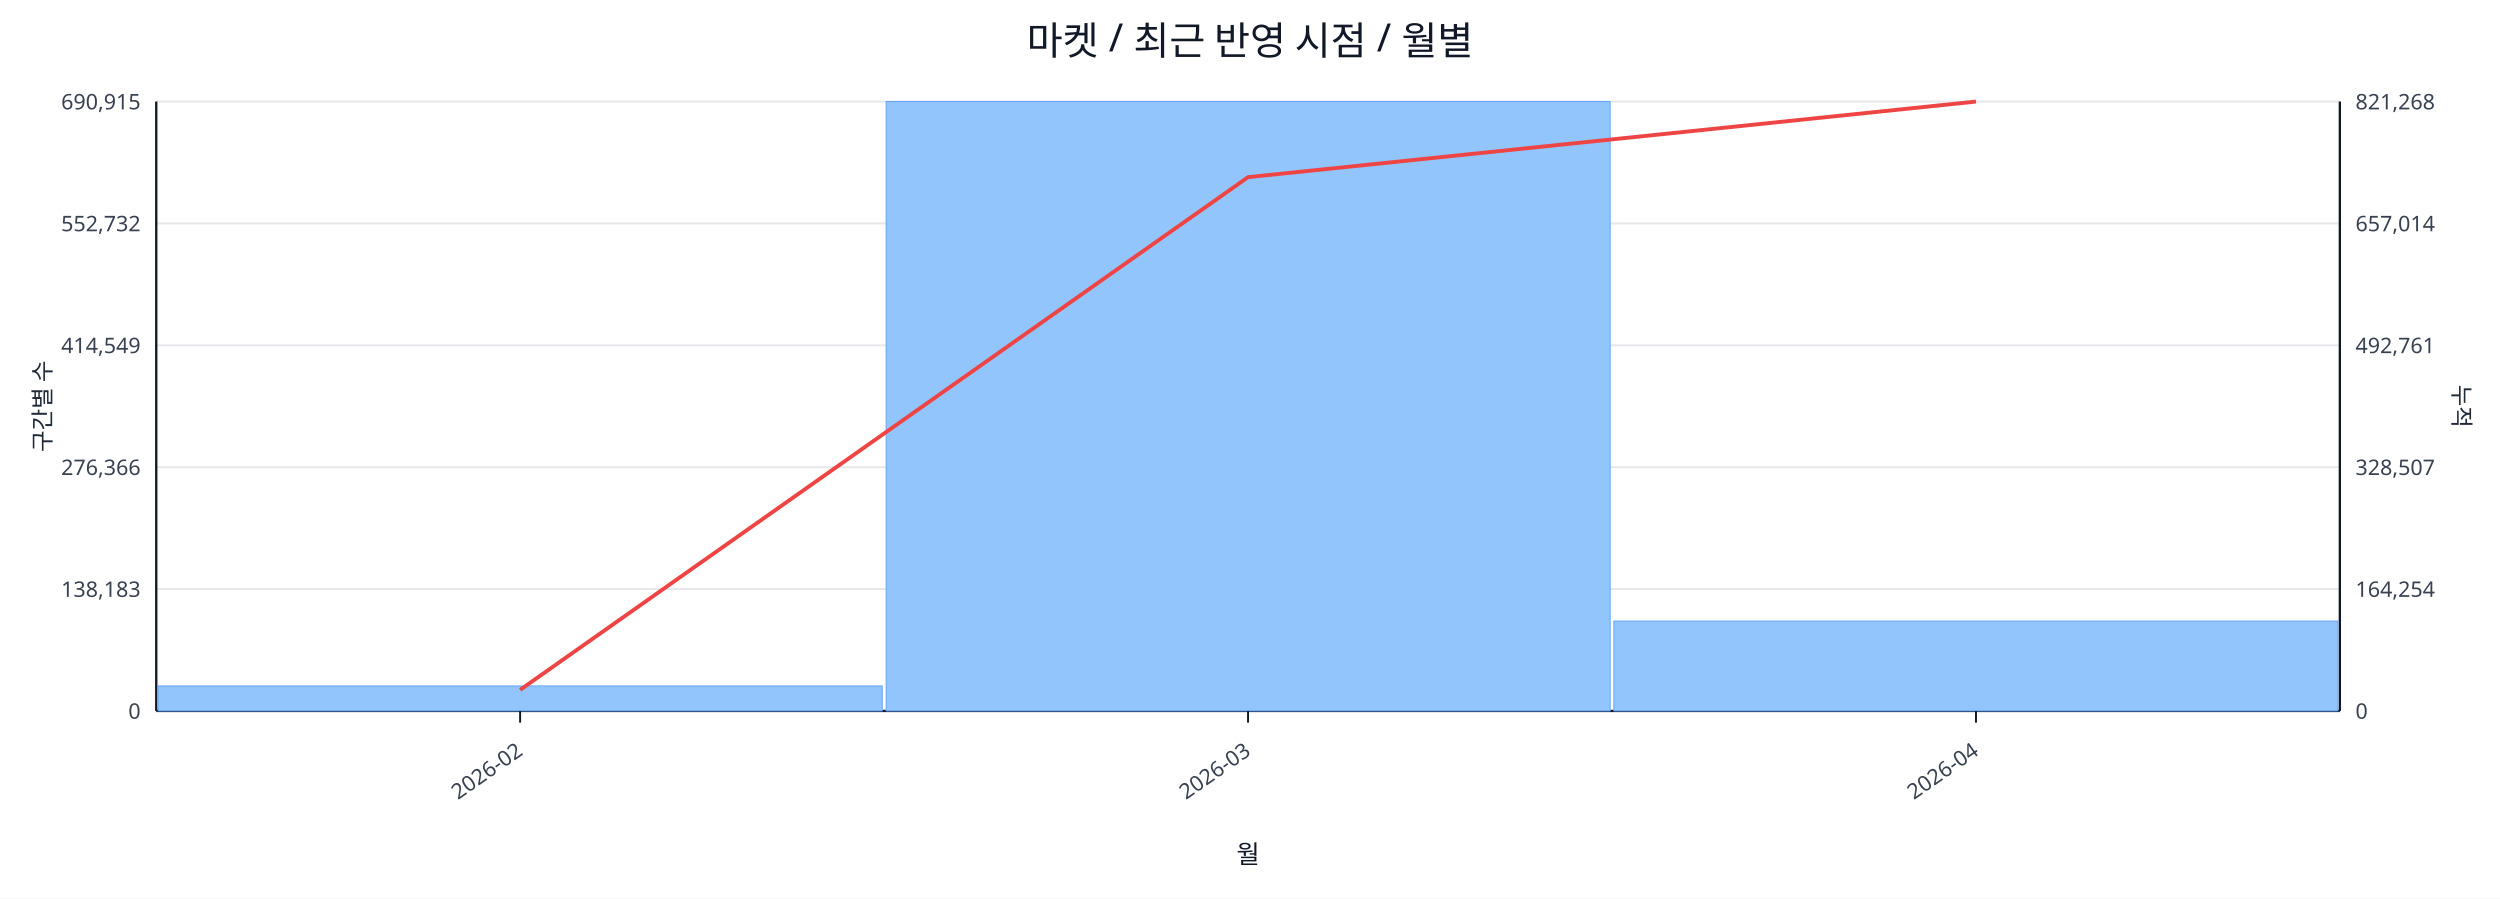
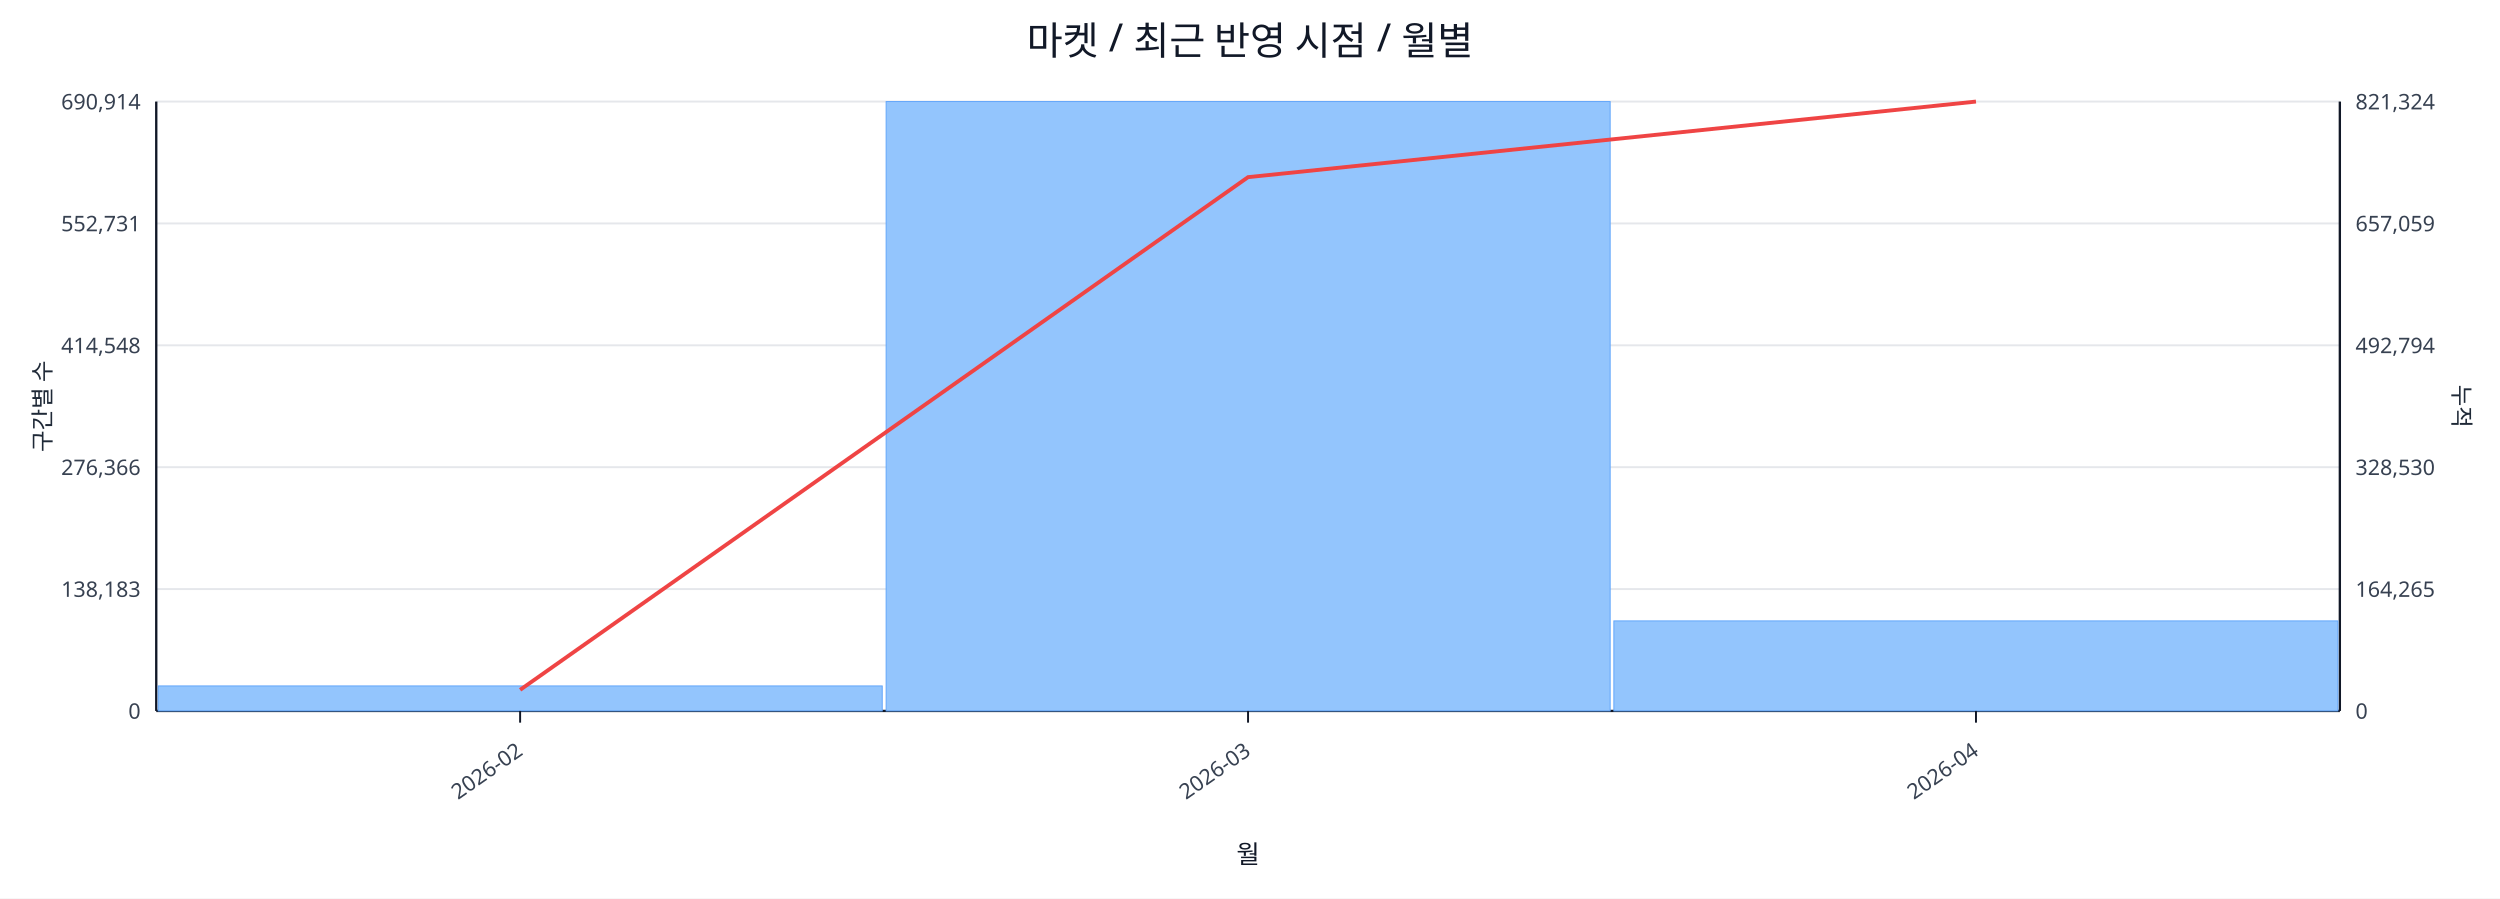
<svg xmlns="http://www.w3.org/2000/svg" width="1280" height="460" viewBox="0 0 1280 460">
  <rect x="0" y="0" width="100%" height="100%" fill="#ffffff" />
  <text x="640.0" y="28" font-size="20" text-anchor="middle" font-family="sans-serif" fill="#111827">마켓 / 최근 반영 시점 / 월별</text>
  <line x1="80.0" y1="52.0" x2="1198.0" y2="52.0" stroke="#e5e7eb" stroke-width="1" />
-   <text x="72.0" y="56.0" font-size="11" text-anchor="end" font-family="sans-serif" fill="#374151">690,915</text>
-   <text x="1206.0" y="56.0" font-size="11" text-anchor="start" font-family="sans-serif" fill="#374151">821,268</text>
+   <text x="72.0" y="56.0" font-size="11" text-anchor="end" font-family="sans-serif" fill="#374151">690,914</text>
+   <text x="1206.0" y="56.0" font-size="11" text-anchor="start" font-family="sans-serif" fill="#374151">821,324</text>
  <line x1="80.0" y1="114.4" x2="1198.0" y2="114.4" stroke="#e5e7eb" stroke-width="1" />
-   <text x="72.0" y="118.4" font-size="11" text-anchor="end" font-family="sans-serif" fill="#374151">552,732</text>
-   <text x="1206.0" y="118.4" font-size="11" text-anchor="start" font-family="sans-serif" fill="#374151">657,014</text>
+   <text x="72.0" y="118.4" font-size="11" text-anchor="end" font-family="sans-serif" fill="#374151">552,731</text>
+   <text x="1206.0" y="118.4" font-size="11" text-anchor="start" font-family="sans-serif" fill="#374151">657,059</text>
  <line x1="80.0" y1="176.8" x2="1198.0" y2="176.8" stroke="#e5e7eb" stroke-width="1" />
-   <text x="72.0" y="180.8" font-size="11" text-anchor="end" font-family="sans-serif" fill="#374151">414,549</text>
-   <text x="1206.0" y="180.8" font-size="11" text-anchor="start" font-family="sans-serif" fill="#374151">492,761</text>
+   <text x="72.0" y="180.8" font-size="11" text-anchor="end" font-family="sans-serif" fill="#374151">414,548</text>
+   <text x="1206.0" y="180.8" font-size="11" text-anchor="start" font-family="sans-serif" fill="#374151">492,794</text>
  <line x1="80.0" y1="239.2" x2="1198.0" y2="239.2" stroke="#e5e7eb" stroke-width="1" />
  <text x="72.0" y="243.2" font-size="11" text-anchor="end" font-family="sans-serif" fill="#374151">276,366</text>
-   <text x="1206.0" y="243.2" font-size="11" text-anchor="start" font-family="sans-serif" fill="#374151">328,507</text>
+   <text x="1206.0" y="243.2" font-size="11" text-anchor="start" font-family="sans-serif" fill="#374151">328,530</text>
  <line x1="80.0" y1="301.6" x2="1198.0" y2="301.6" stroke="#e5e7eb" stroke-width="1" />
  <text x="72.0" y="305.6" font-size="11" text-anchor="end" font-family="sans-serif" fill="#374151">138,183</text>
-   <text x="1206.0" y="305.6" font-size="11" text-anchor="start" font-family="sans-serif" fill="#374151">164,254</text>
+   <text x="1206.0" y="305.6" font-size="11" text-anchor="start" font-family="sans-serif" fill="#374151">164,265</text>
  <line x1="80.0" y1="364.0" x2="1198.0" y2="364.0" stroke="#e5e7eb" stroke-width="1" />
  <text x="72.0" y="368.0" font-size="11" text-anchor="end" font-family="sans-serif" fill="#374151">0</text>
  <text x="1206.0" y="368.0" font-size="11" text-anchor="start" font-family="sans-serif" fill="#374151">0</text>
  <line x1="80.0" y1="364.0" x2="1198.0" y2="364.0" stroke="#111827" stroke-width="1.2" />
  <line x1="80.0" y1="52.0" x2="80.0" y2="364.0" stroke="#111827" stroke-width="1.2" />
  <line x1="1198.0" y1="52.0" x2="1198.0" y2="364.0" stroke="#111827" stroke-width="1.2" />
  <rect x="81.0" y="351.2" width="370.7" height="12.8" fill="#93c5fd" stroke="#60a5fa" stroke-width="0.5" />
  <rect x="453.7" y="52.0" width="370.7" height="312.0" fill="#93c5fd" stroke="#60a5fa" stroke-width="0.5" />
-   <rect x="826.3" y="318.0" width="370.7" height="46.0" fill="#93c5fd" stroke="#60a5fa" stroke-width="0.5" />
+   <rect x="826.3" y="317.9" width="370.7" height="46.1" fill="#93c5fd" stroke="#60a5fa" stroke-width="0.5" />
  <polyline fill="none" stroke="#ef4444" stroke-width="2" points="266.3,353.2 639.0,90.7 1011.7,52.0" />
  <line x1="266.3" y1="364.0" x2="266.3" y2="370.0" stroke="#111827" stroke-width="1" />
  <text x="268.3" y="386.0" font-size="11" text-anchor="end" transform="rotate(-35 268.3 386.0)" font-family="sans-serif" fill="#374151">2026-02</text>
  <line x1="639.0" y1="364.0" x2="639.0" y2="370.0" stroke="#111827" stroke-width="1" />
  <text x="641.0" y="386.0" font-size="11" text-anchor="end" transform="rotate(-35 641.0 386.0)" font-family="sans-serif" fill="#374151">2026-03</text>
  <line x1="1011.7" y1="364.0" x2="1011.7" y2="370.0" stroke="#111827" stroke-width="1" />
  <text x="1013.7" y="386.0" font-size="11" text-anchor="end" transform="rotate(-35 1013.7 386.0)" font-family="sans-serif" fill="#374151">2026-04</text>
  <text x="26" y="208.0" font-size="12" transform="rotate(-90 26 208.0)" text-anchor="middle" font-family="sans-serif" fill="#1f2937">구간별 수</text>
  <text x="1256.0" y="208.0" font-size="12" transform="rotate(90 1256.0 208.0)" text-anchor="middle" font-family="sans-serif" fill="#1f2937">누적</text>
  <text x="639.0" y="442.0" font-size="13" text-anchor="middle" font-family="sans-serif" fill="#111827">월</text>
</svg>
